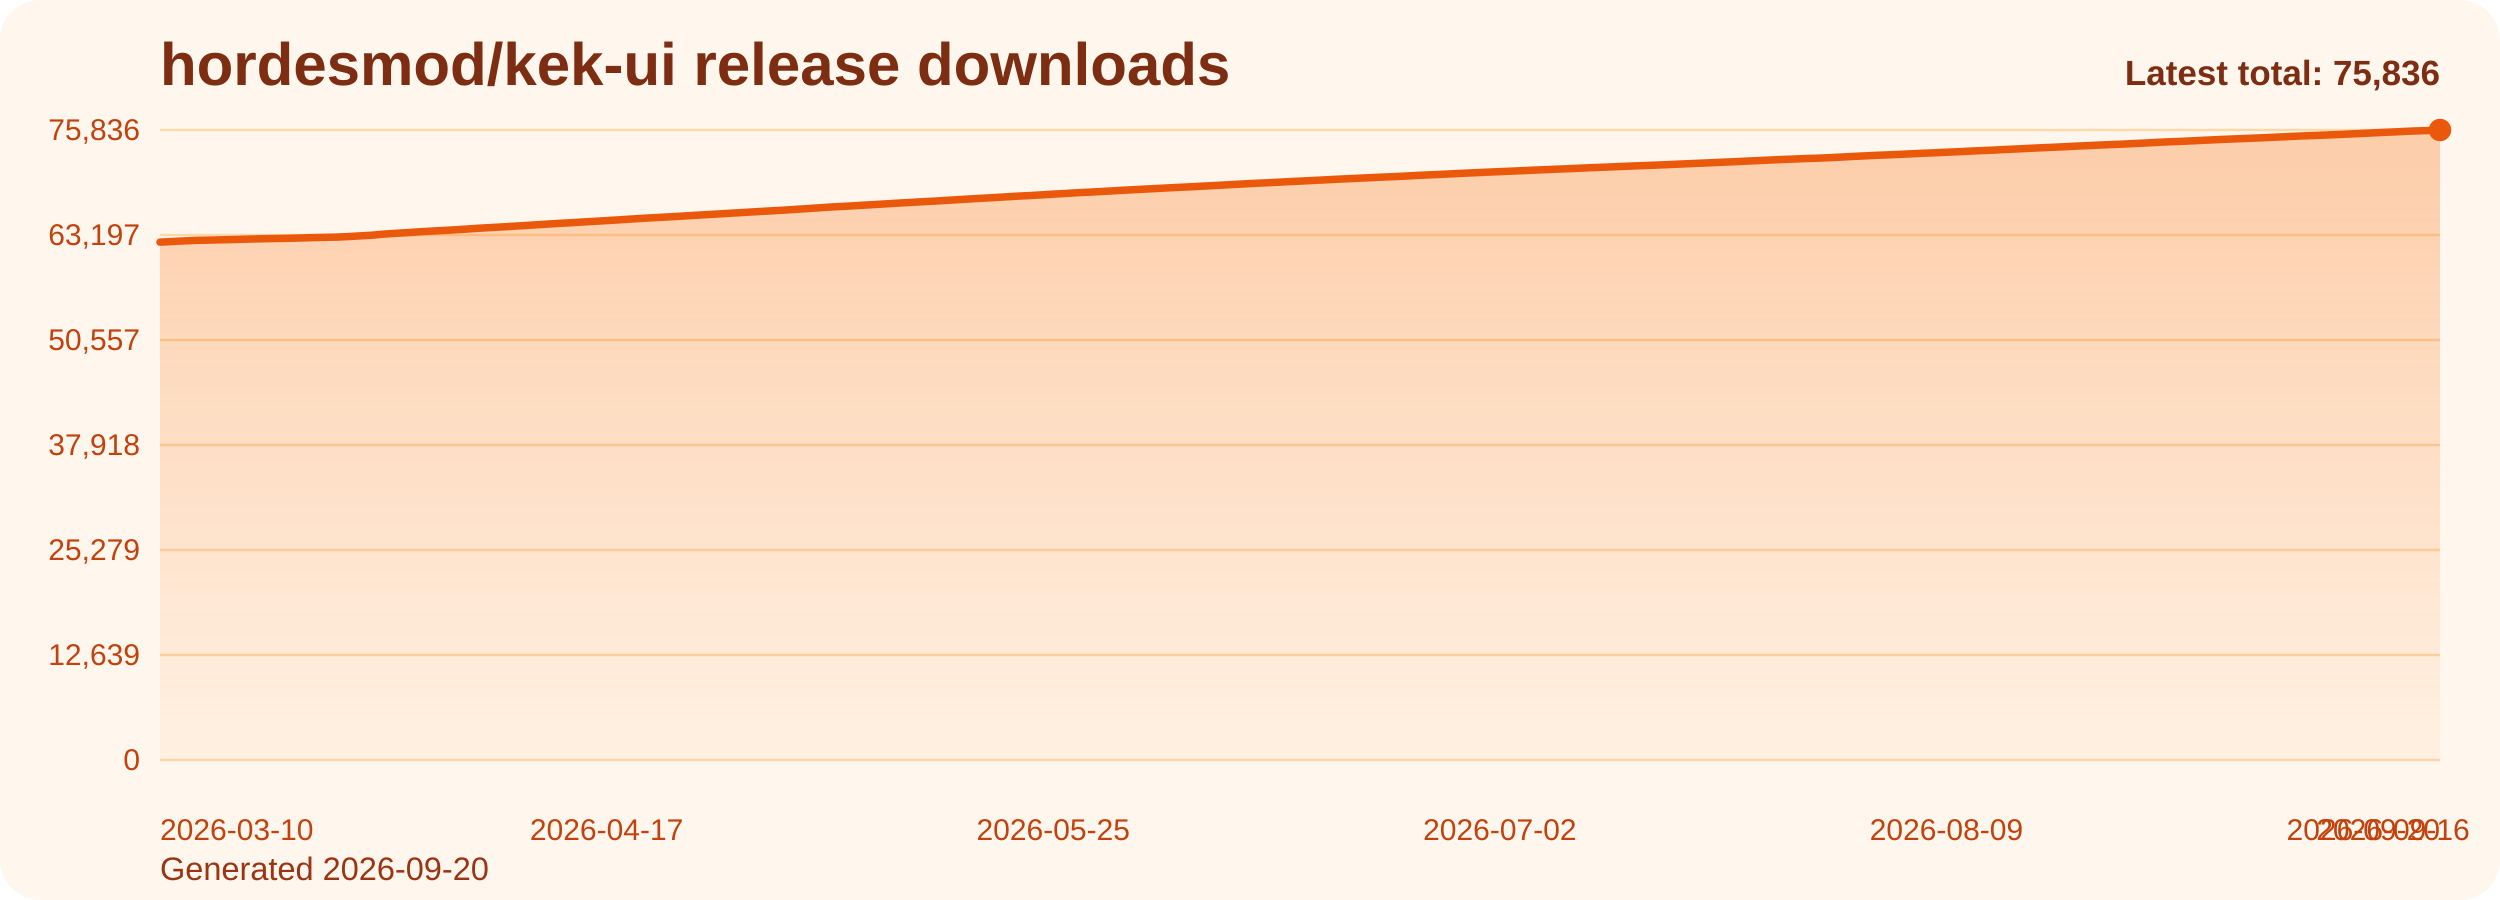
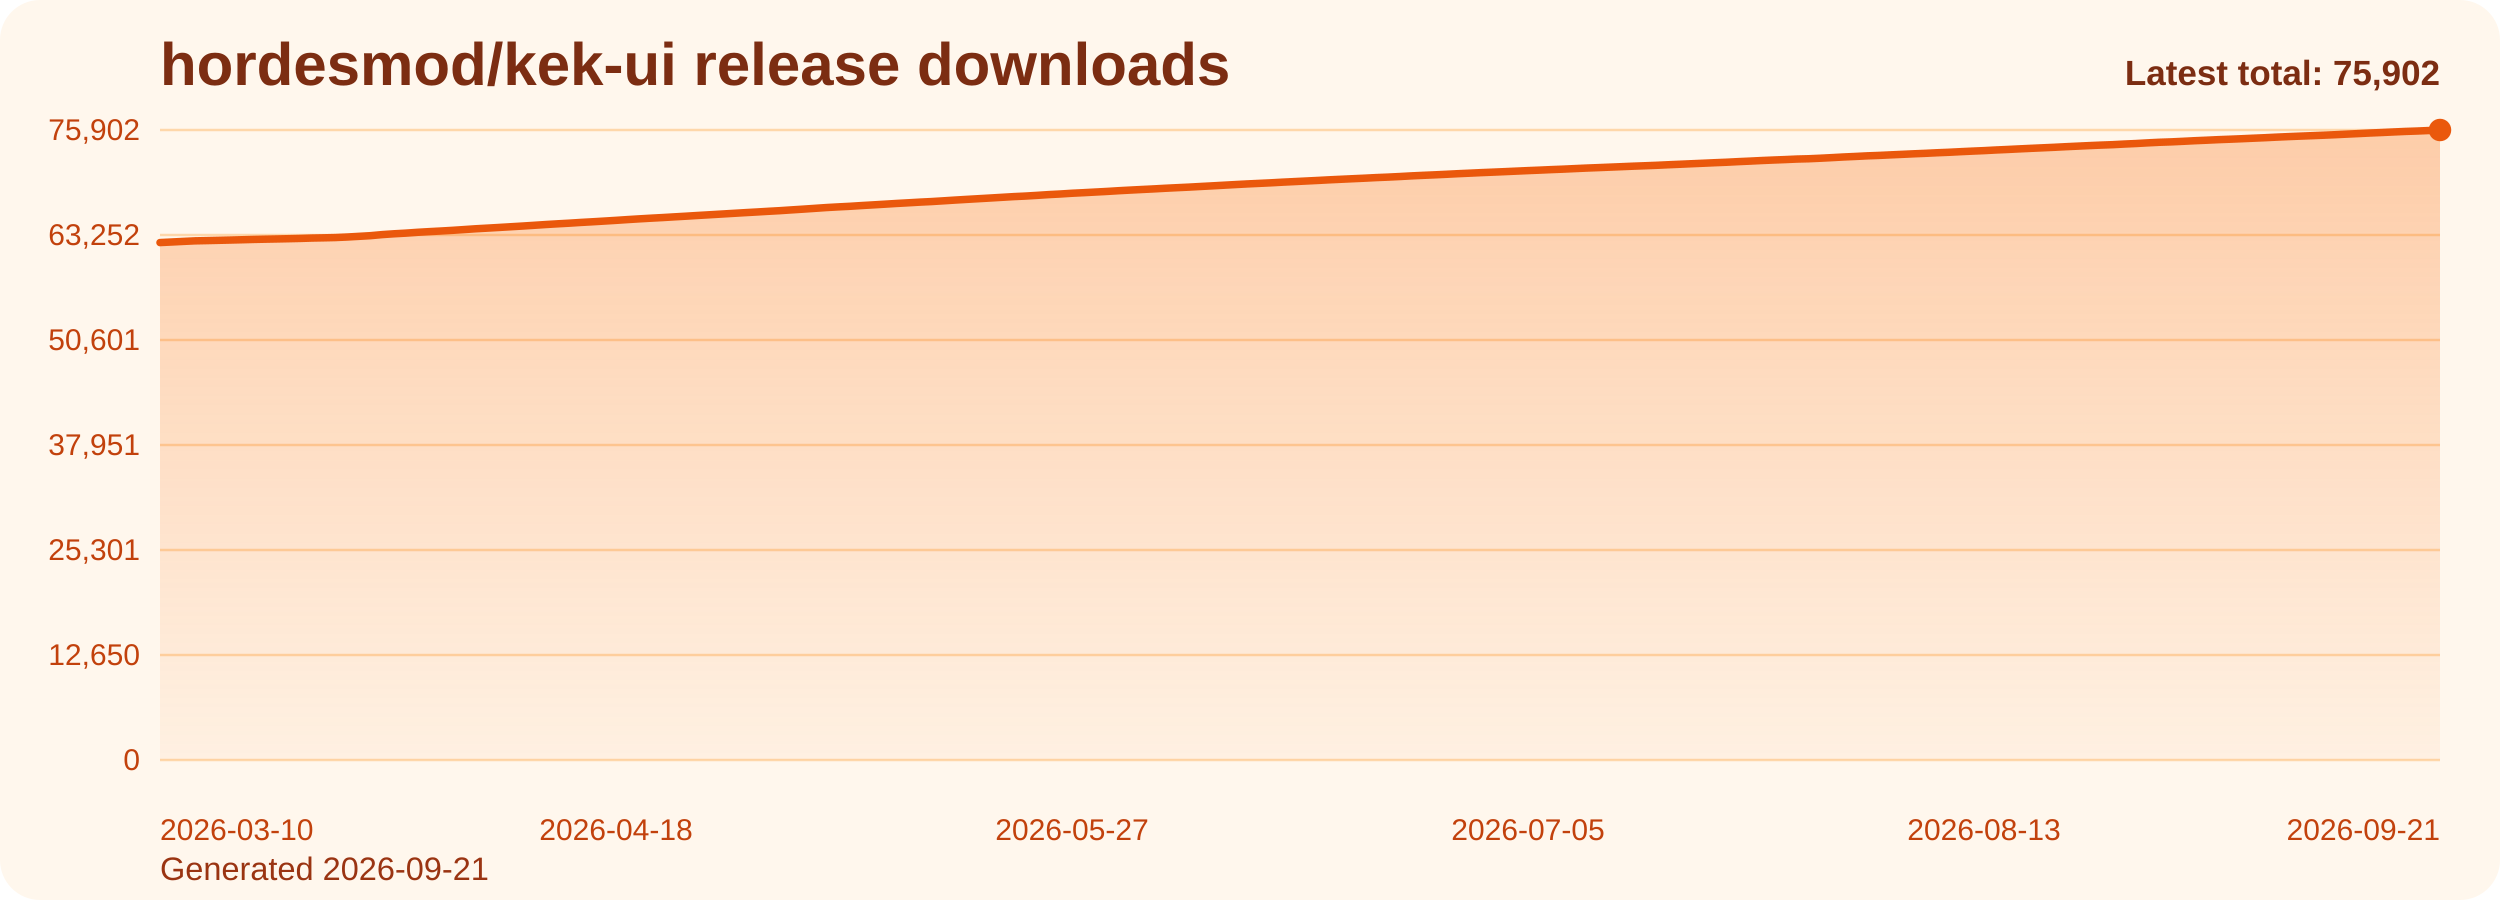
<svg xmlns="http://www.w3.org/2000/svg" viewBox="0 0 1000 360" role="img" aria-label="hordesmod/kek-ui release downloads chart">
  <defs>
    <linearGradient id="fill-total-trend-orange" x1="0" y1="0" x2="0" y2="1">
      <stop offset="0%" stop-color="#f97316" stop-opacity="0.32" />
      <stop offset="100%" stop-color="#f97316" stop-opacity="0.05" />
    </linearGradient>
    <style>
      .bg { fill: #fff7ed; }
      .title { font: 700 24px Arial, sans-serif; fill: #7c2d12; }
      .sub { font: 400 13px Arial, sans-serif; fill: #9a3412; }
      .grid { stroke: #fed7aa; stroke-width: 1; }
      .axis { font: 400 12px Arial, sans-serif; fill: #c2410c; }
      .line { fill: none; stroke: #ea580c; stroke-width: 3; stroke-linecap: round; stroke-linejoin: round; }
      .dot { fill: #ea580c; }
      .value { font: 600 11px Arial, sans-serif; fill: #9a3412; }
      .latest { font: 700 14px Arial, sans-serif; fill: #7c2d12; }
    </style>
  </defs>
  <rect class="bg" x="0" y="0" width="1000" height="360" rx="16" />
  <text class="title" x="64" y="34">hordesmod/kek-ui release downloads</text>
-   <text class="sub" x="64" y="352">Generated 2026-09-20</text>
+   <text class="sub" x="64" y="352">Generated 2026-09-21</text>
  <line x1="64" y1="52.00" x2="976" y2="52.00" class="grid" />
-   <text x="56" y="56.00" text-anchor="end" class="axis">75,836</text>
+   <text x="56" y="56.00" text-anchor="end" class="axis">75,902</text>
  <line x1="64" y1="94.00" x2="976" y2="94.00" class="grid" />
-   <text x="56" y="98.00" text-anchor="end" class="axis">63,197</text>
+   <text x="56" y="98.00" text-anchor="end" class="axis">63,252</text>
  <line x1="64" y1="136.00" x2="976" y2="136.00" class="grid" />
-   <text x="56" y="140.00" text-anchor="end" class="axis">50,557</text>
+   <text x="56" y="140.00" text-anchor="end" class="axis">50,601</text>
  <line x1="64" y1="178.00" x2="976" y2="178.00" class="grid" />
-   <text x="56" y="182.00" text-anchor="end" class="axis">37,918</text>
+   <text x="56" y="182.00" text-anchor="end" class="axis">37,951</text>
  <line x1="64" y1="220.00" x2="976" y2="220.00" class="grid" />
-   <text x="56" y="224.00" text-anchor="end" class="axis">25,279</text>
+   <text x="56" y="224.00" text-anchor="end" class="axis">25,301</text>
  <line x1="64" y1="262.00" x2="976" y2="262.00" class="grid" />
-   <text x="56" y="266.00" text-anchor="end" class="axis">12,639</text>
+   <text x="56" y="266.00" text-anchor="end" class="axis">12,650</text>
  <line x1="64" y1="304.00" x2="976" y2="304.00" class="grid" />
  <text x="56" y="308.00" text-anchor="end" class="axis">0</text>
-   <path d="M 64.00 304 L 64.00 96.85 L 68.70 96.62 L 73.40 96.37 L 78.10 96.16 L 82.80 96.06 L 87.51 95.95 L 92.21 95.84 L 96.91 95.72 L 101.61 95.58 L 106.31 95.48 L 111.01 95.39 L 115.71 95.30 L 120.41 95.19 L 125.11 95.04 L 129.81 94.95 L 134.52 94.84 L 139.22 94.63 L 143.92 94.36 L 148.62 94.09 L 153.32 93.65 L 158.02 93.34 L 162.72 93.07 L 167.42 92.75 L 172.12 92.47 L 176.82 92.22 L 181.53 91.95 L 186.23 91.65 L 190.93 91.32 L 195.63 91.06 L 200.33 90.80 L 205.03 90.51 L 209.73 90.23 L 214.43 89.93 L 219.13 89.63 L 223.84 89.34 L 228.54 89.08 L 233.24 88.79 L 237.94 88.52 L 242.64 88.24 L 247.34 87.95 L 252.04 87.65 L 256.74 87.35 L 261.44 87.08 L 266.14 86.83 L 270.85 86.56 L 275.55 86.28 L 280.25 85.99 L 284.95 85.72 L 289.65 85.44 L 294.35 85.16 L 299.05 84.88 L 303.75 84.61 L 308.45 84.34 L 313.15 84.08 L 317.86 83.77 L 322.56 83.47 L 327.26 83.15 L 331.96 82.83 L 336.66 82.57 L 341.36 82.33 L 346.06 82.03 L 350.76 81.76 L 355.46 81.48 L 360.16 81.19 L 364.87 80.93 L 369.57 80.66 L 374.27 80.42 L 378.97 80.13 L 383.67 79.84 L 388.37 79.55 L 393.07 79.28 L 397.77 79.02 L 402.47 78.73 L 407.18 78.45 L 411.88 78.23 L 416.58 77.95 L 421.28 77.65 L 425.98 77.41 L 430.68 77.10 L 435.38 76.88 L 440.08 76.63 L 444.78 76.37 L 449.48 76.08 L 454.19 75.84 L 458.89 75.59 L 463.59 75.36 L 468.29 75.10 L 472.99 74.87 L 477.69 74.65 L 482.39 74.39 L 487.09 74.14 L 491.79 73.88 L 496.49 73.62 L 501.20 73.37 L 505.90 73.15 L 510.60 72.92 L 515.30 72.67 L 520.00 72.44 L 524.70 72.21 L 529.40 71.98 L 534.10 71.73 L 538.80 71.51 L 543.51 71.28 L 548.21 71.07 L 552.91 70.84 L 557.61 70.65 L 562.31 70.42 L 567.01 70.16 L 571.71 69.94 L 576.41 69.74 L 581.11 69.51 L 585.81 69.28 L 590.52 69.07 L 595.22 68.85 L 599.92 68.66 L 604.62 68.46 L 609.32 68.25 L 614.02 68.03 L 618.72 67.84 L 623.42 67.64 L 628.12 67.45 L 632.82 67.23 L 637.53 67.03 L 642.23 66.85 L 646.93 66.65 L 651.63 66.46 L 656.33 66.26 L 661.03 66.10 L 665.73 65.91 L 670.43 65.70 L 675.13 65.49 L 679.84 65.29 L 684.54 65.09 L 689.24 64.87 L 693.94 64.68 L 698.64 64.44 L 703.34 64.23 L 708.04 64.01 L 712.74 63.80 L 717.44 63.62 L 722.14 63.41 L 726.85 63.29 L 731.55 63.08 L 736.25 62.84 L 740.95 62.58 L 745.65 62.37 L 750.35 62.13 L 755.05 61.96 L 759.75 61.74 L 764.45 61.53 L 769.15 61.30 L 773.86 61.12 L 778.56 60.89 L 783.26 60.70 L 787.96 60.45 L 792.66 60.24 L 797.36 60.04 L 802.06 59.79 L 806.76 59.58 L 811.46 59.34 L 816.16 59.12 L 820.87 58.92 L 825.57 58.71 L 830.27 58.46 L 834.97 58.25 L 839.67 58.03 L 844.37 57.83 L 849.07 57.65 L 853.77 57.41 L 858.47 57.19 L 863.18 56.92 L 867.88 56.70 L 872.58 56.54 L 877.28 56.31 L 881.98 56.08 L 886.68 55.87 L 891.38 55.66 L 896.08 55.47 L 900.78 55.28 L 905.48 55.08 L 910.19 54.87 L 914.89 54.65 L 919.59 54.43 L 924.29 54.24 L 928.99 54.07 L 933.69 53.87 L 938.39 53.67 L 943.09 53.44 L 947.79 53.22 L 952.49 52.99 L 957.20 52.79 L 961.90 52.57 L 966.60 52.36 L 971.30 52.21 L 976.00 52.00 L 976.00 304 Z" fill="url(#fill-total-trend-orange)" />
-   <polyline class="line" points="64.00,96.85 68.70,96.62 73.40,96.37 78.10,96.16 82.80,96.06 87.51,95.95 92.21,95.84 96.91,95.72 101.61,95.58 106.31,95.48 111.01,95.39 115.71,95.30 120.41,95.19 125.11,95.04 129.81,94.95 134.52,94.84 139.22,94.63 143.92,94.36 148.62,94.09 153.32,93.65 158.02,93.34 162.72,93.07 167.42,92.75 172.12,92.47 176.82,92.22 181.53,91.95 186.23,91.65 190.93,91.32 195.63,91.06 200.33,90.80 205.03,90.51 209.73,90.23 214.43,89.93 219.13,89.63 223.84,89.34 228.54,89.08 233.24,88.79 237.94,88.52 242.64,88.24 247.34,87.95 252.04,87.65 256.74,87.35 261.44,87.08 266.14,86.83 270.85,86.56 275.55,86.28 280.25,85.99 284.95,85.72 289.65,85.44 294.35,85.16 299.05,84.88 303.75,84.61 308.45,84.34 313.15,84.08 317.86,83.77 322.56,83.47 327.26,83.15 331.96,82.83 336.66,82.57 341.36,82.33 346.06,82.03 350.76,81.76 355.46,81.48 360.16,81.19 364.87,80.93 369.57,80.66 374.27,80.42 378.97,80.13 383.67,79.84 388.37,79.55 393.07,79.28 397.77,79.02 402.47,78.73 407.18,78.45 411.88,78.23 416.58,77.95 421.28,77.65 425.98,77.41 430.68,77.10 435.38,76.88 440.08,76.63 444.78,76.37 449.48,76.08 454.19,75.84 458.89,75.59 463.59,75.36 468.29,75.10 472.99,74.87 477.69,74.65 482.39,74.39 487.09,74.14 491.79,73.88 496.49,73.62 501.20,73.37 505.90,73.15 510.60,72.92 515.30,72.67 520.00,72.44 524.70,72.21 529.40,71.98 534.10,71.73 538.80,71.51 543.51,71.28 548.21,71.07 552.91,70.84 557.61,70.65 562.31,70.42 567.01,70.16 571.71,69.94 576.41,69.74 581.11,69.51 585.81,69.28 590.52,69.07 595.22,68.85 599.92,68.66 604.62,68.46 609.32,68.25 614.02,68.03 618.72,67.84 623.42,67.64 628.12,67.45 632.82,67.23 637.53,67.03 642.23,66.85 646.93,66.65 651.63,66.46 656.33,66.26 661.03,66.10 665.73,65.91 670.43,65.70 675.13,65.49 679.84,65.29 684.54,65.09 689.24,64.87 693.94,64.68 698.64,64.44 703.34,64.23 708.04,64.01 712.74,63.80 717.44,63.62 722.14,63.41 726.85,63.29 731.55,63.08 736.25,62.84 740.95,62.58 745.65,62.37 750.35,62.13 755.05,61.96 759.75,61.74 764.45,61.53 769.15,61.30 773.86,61.12 778.56,60.89 783.26,60.70 787.96,60.45 792.66,60.24 797.36,60.04 802.06,59.79 806.76,59.58 811.46,59.34 816.16,59.12 820.87,58.92 825.57,58.71 830.27,58.46 834.97,58.25 839.67,58.03 844.37,57.83 849.07,57.65 853.77,57.41 858.47,57.19 863.18,56.92 867.88,56.70 872.58,56.54 877.28,56.31 881.98,56.08 886.68,55.87 891.38,55.66 896.08,55.47 900.78,55.28 905.48,55.08 910.19,54.87 914.89,54.65 919.59,54.43 924.29,54.24 928.99,54.07 933.69,53.87 938.39,53.67 943.09,53.44 947.79,53.22 952.49,52.99 957.20,52.79 961.90,52.57 966.60,52.36 971.30,52.21 976.00,52.00" />
+   <path d="M 64.00 304 L 64.00 97.03 L 68.68 96.80 L 73.35 96.56 L 78.03 96.34 L 82.71 96.24 L 87.38 96.13 L 92.06 96.02 L 96.74 95.90 L 101.42 95.77 L 106.09 95.67 L 110.77 95.58 L 115.45 95.48 L 120.12 95.37 L 124.80 95.22 L 129.48 95.13 L 134.15 95.02 L 138.83 94.81 L 143.51 94.54 L 148.18 94.27 L 152.86 93.84 L 157.54 93.52 L 162.22 93.26 L 166.89 92.93 L 171.57 92.66 L 176.25 92.41 L 180.92 92.14 L 185.60 91.83 L 190.28 91.51 L 194.95 91.25 L 199.63 90.98 L 204.31 90.70 L 208.98 90.42 L 213.66 90.12 L 218.34 89.81 L 223.02 89.53 L 227.69 89.27 L 232.37 88.97 L 237.05 88.71 L 241.72 88.43 L 246.40 88.14 L 251.08 87.83 L 255.75 87.54 L 260.43 87.27 L 265.11 87.02 L 269.78 86.74 L 274.46 86.47 L 279.14 86.18 L 283.82 85.91 L 288.49 85.63 L 293.17 85.35 L 297.85 85.07 L 302.52 84.81 L 307.20 84.53 L 311.88 84.27 L 316.55 83.96 L 321.23 83.66 L 325.91 83.34 L 330.58 83.02 L 335.26 82.76 L 339.94 82.52 L 344.62 82.22 L 349.29 81.95 L 353.97 81.67 L 358.65 81.38 L 363.32 81.12 L 368.00 80.85 L 372.68 80.62 L 377.35 80.33 L 382.03 80.03 L 386.71 79.75 L 391.38 79.48 L 396.06 79.21 L 400.74 78.93 L 405.42 78.65 L 410.09 78.43 L 414.77 78.15 L 419.45 77.84 L 424.12 77.60 L 428.80 77.30 L 433.48 77.07 L 438.15 76.82 L 442.83 76.57 L 447.51 76.28 L 452.18 76.03 L 456.86 75.79 L 461.54 75.56 L 466.22 75.30 L 470.89 75.07 L 475.57 74.85 L 480.25 74.59 L 484.92 74.34 L 489.60 74.08 L 494.28 73.82 L 498.95 73.57 L 503.63 73.35 L 508.31 73.13 L 512.98 72.87 L 517.66 72.64 L 522.34 72.41 L 527.02 72.18 L 531.69 71.93 L 536.37 71.71 L 541.05 71.49 L 545.72 71.28 L 550.40 71.04 L 555.08 70.85 L 559.75 70.62 L 564.43 70.36 L 569.11 70.14 L 573.78 69.94 L 578.46 69.72 L 583.14 69.48 L 587.82 69.27 L 592.49 69.05 L 597.17 68.86 L 601.85 68.66 L 606.52 68.45 L 611.20 68.24 L 615.88 68.05 L 620.55 67.84 L 625.23 67.66 L 629.91 67.44 L 634.58 67.23 L 639.26 67.05 L 643.94 66.86 L 648.62 66.67 L 653.29 66.47 L 657.97 66.30 L 662.65 66.12 L 667.32 65.90 L 672.00 65.70 L 676.68 65.49 L 681.35 65.29 L 686.03 65.08 L 690.71 64.89 L 695.38 64.65 L 700.06 64.44 L 704.74 64.21 L 709.42 64.01 L 714.09 63.83 L 718.77 63.62 L 723.45 63.50 L 728.12 63.29 L 732.80 63.05 L 737.48 62.79 L 742.15 62.58 L 746.83 62.34 L 751.51 62.17 L 756.18 61.95 L 760.86 61.74 L 765.54 61.52 L 770.22 61.33 L 774.89 61.10 L 779.57 60.91 L 784.25 60.67 L 788.92 60.45 L 793.60 60.25 L 798.28 60.00 L 802.95 59.79 L 807.63 59.56 L 812.31 59.34 L 816.98 59.13 L 821.66 58.92 L 826.34 58.68 L 831.02 58.46 L 835.69 58.24 L 840.37 58.04 L 845.05 57.87 L 849.72 57.62 L 854.40 57.41 L 859.08 57.14 L 863.75 56.91 L 868.43 56.75 L 873.11 56.53 L 877.78 56.29 L 882.46 56.09 L 887.14 55.87 L 891.82 55.69 L 896.49 55.50 L 901.17 55.29 L 905.85 55.09 L 910.52 54.86 L 915.20 54.65 L 919.88 54.46 L 924.55 54.28 L 929.23 54.09 L 933.91 53.89 L 938.58 53.66 L 943.26 53.44 L 947.94 53.21 L 952.62 53.01 L 957.29 52.79 L 961.97 52.58 L 966.65 52.42 L 971.32 52.22 L 976.00 52.00 L 976.00 304 Z" fill="url(#fill-total-trend-orange)" />
+   <polyline class="line" points="64.00,97.03 68.68,96.80 73.35,96.56 78.03,96.34 82.71,96.24 87.38,96.13 92.06,96.02 96.74,95.90 101.42,95.77 106.09,95.67 110.77,95.58 115.45,95.48 120.12,95.37 124.80,95.22 129.48,95.13 134.15,95.02 138.83,94.81 143.51,94.54 148.18,94.27 152.86,93.84 157.54,93.52 162.22,93.26 166.89,92.93 171.57,92.66 176.25,92.41 180.92,92.14 185.60,91.83 190.28,91.51 194.95,91.25 199.63,90.98 204.31,90.70 208.98,90.42 213.66,90.12 218.34,89.81 223.02,89.53 227.69,89.27 232.37,88.97 237.05,88.71 241.72,88.43 246.40,88.14 251.08,87.83 255.75,87.54 260.43,87.27 265.11,87.02 269.78,86.74 274.46,86.47 279.14,86.18 283.82,85.91 288.49,85.63 293.17,85.35 297.85,85.07 302.52,84.81 307.20,84.53 311.88,84.27 316.55,83.96 321.23,83.66 325.91,83.34 330.58,83.02 335.26,82.76 339.94,82.52 344.62,82.22 349.29,81.95 353.97,81.67 358.65,81.38 363.32,81.12 368.00,80.85 372.68,80.62 377.35,80.33 382.03,80.03 386.71,79.75 391.38,79.48 396.06,79.21 400.74,78.93 405.42,78.65 410.09,78.43 414.77,78.15 419.45,77.84 424.12,77.60 428.80,77.30 433.48,77.07 438.15,76.82 442.83,76.57 447.51,76.28 452.18,76.03 456.86,75.79 461.54,75.56 466.22,75.30 470.89,75.07 475.57,74.85 480.25,74.59 484.92,74.34 489.60,74.08 494.28,73.82 498.95,73.57 503.63,73.35 508.31,73.13 512.98,72.87 517.66,72.64 522.34,72.41 527.02,72.18 531.69,71.93 536.37,71.71 541.05,71.49 545.72,71.28 550.40,71.04 555.08,70.85 559.75,70.62 564.43,70.36 569.11,70.14 573.78,69.94 578.46,69.72 583.14,69.48 587.82,69.27 592.49,69.05 597.17,68.86 601.85,68.66 606.52,68.45 611.20,68.24 615.88,68.05 620.55,67.84 625.23,67.66 629.91,67.44 634.58,67.23 639.26,67.05 643.94,66.86 648.62,66.67 653.29,66.47 657.97,66.30 662.65,66.12 667.32,65.90 672.00,65.70 676.68,65.49 681.35,65.29 686.03,65.08 690.71,64.89 695.38,64.65 700.06,64.44 704.74,64.21 709.42,64.01 714.09,63.83 718.77,63.62 723.45,63.50 728.12,63.29 732.80,63.05 737.48,62.79 742.15,62.58 746.83,62.34 751.51,62.17 756.18,61.95 760.86,61.74 765.54,61.52 770.22,61.33 774.89,61.10 779.57,60.91 784.25,60.67 788.92,60.45 793.60,60.25 798.28,60.00 802.95,59.79 807.63,59.56 812.31,59.34 816.98,59.13 821.66,58.92 826.34,58.68 831.02,58.46 835.69,58.24 840.37,58.04 845.05,57.87 849.72,57.62 854.40,57.41 859.08,57.14 863.75,56.91 868.43,56.75 873.11,56.53 877.78,56.29 882.46,56.09 887.14,55.87 891.82,55.69 896.49,55.50 901.17,55.29 905.85,55.09 910.52,54.86 915.20,54.65 919.88,54.46 924.55,54.28 929.23,54.09 933.91,53.89 938.58,53.66 943.26,53.44 947.94,53.21 952.62,53.01 957.29,52.79 961.97,52.58 966.65,52.42 971.32,52.22 976.00,52.00" />
  <circle class="dot" cx="976.00" cy="52.00" r="4.5" />
  <text class="axis" x="64.00" y="336" text-anchor="start">2026-03-10</text>
-   <text class="axis" x="242.64" y="336" text-anchor="middle">2026-04-17</text>
-   <text class="axis" x="421.28" y="336" text-anchor="middle">2026-05-25</text>
-   <text class="axis" x="599.92" y="336" text-anchor="middle">2026-07-02</text>
-   <text class="axis" x="778.56" y="336" text-anchor="middle">2026-08-09</text>
-   <text class="axis" x="957.20" y="336" text-anchor="middle">2026-09-16</text>
-   <text class="axis" x="976.00" y="336" text-anchor="end">2026-09-20</text>
-   <text class="latest" x="976" y="34" text-anchor="end">Latest total: 75,836</text>
+   <text class="axis" x="246.40" y="336" text-anchor="middle">2026-04-18</text>
+   <text class="axis" x="428.80" y="336" text-anchor="middle">2026-05-27</text>
+   <text class="axis" x="611.20" y="336" text-anchor="middle">2026-07-05</text>
+   <text class="axis" x="793.60" y="336" text-anchor="middle">2026-08-13</text>
+   <text class="axis" x="976.00" y="336" text-anchor="end">2026-09-21</text>
+   <text class="latest" x="976" y="34" text-anchor="end">Latest total: 75,902</text>
</svg>
